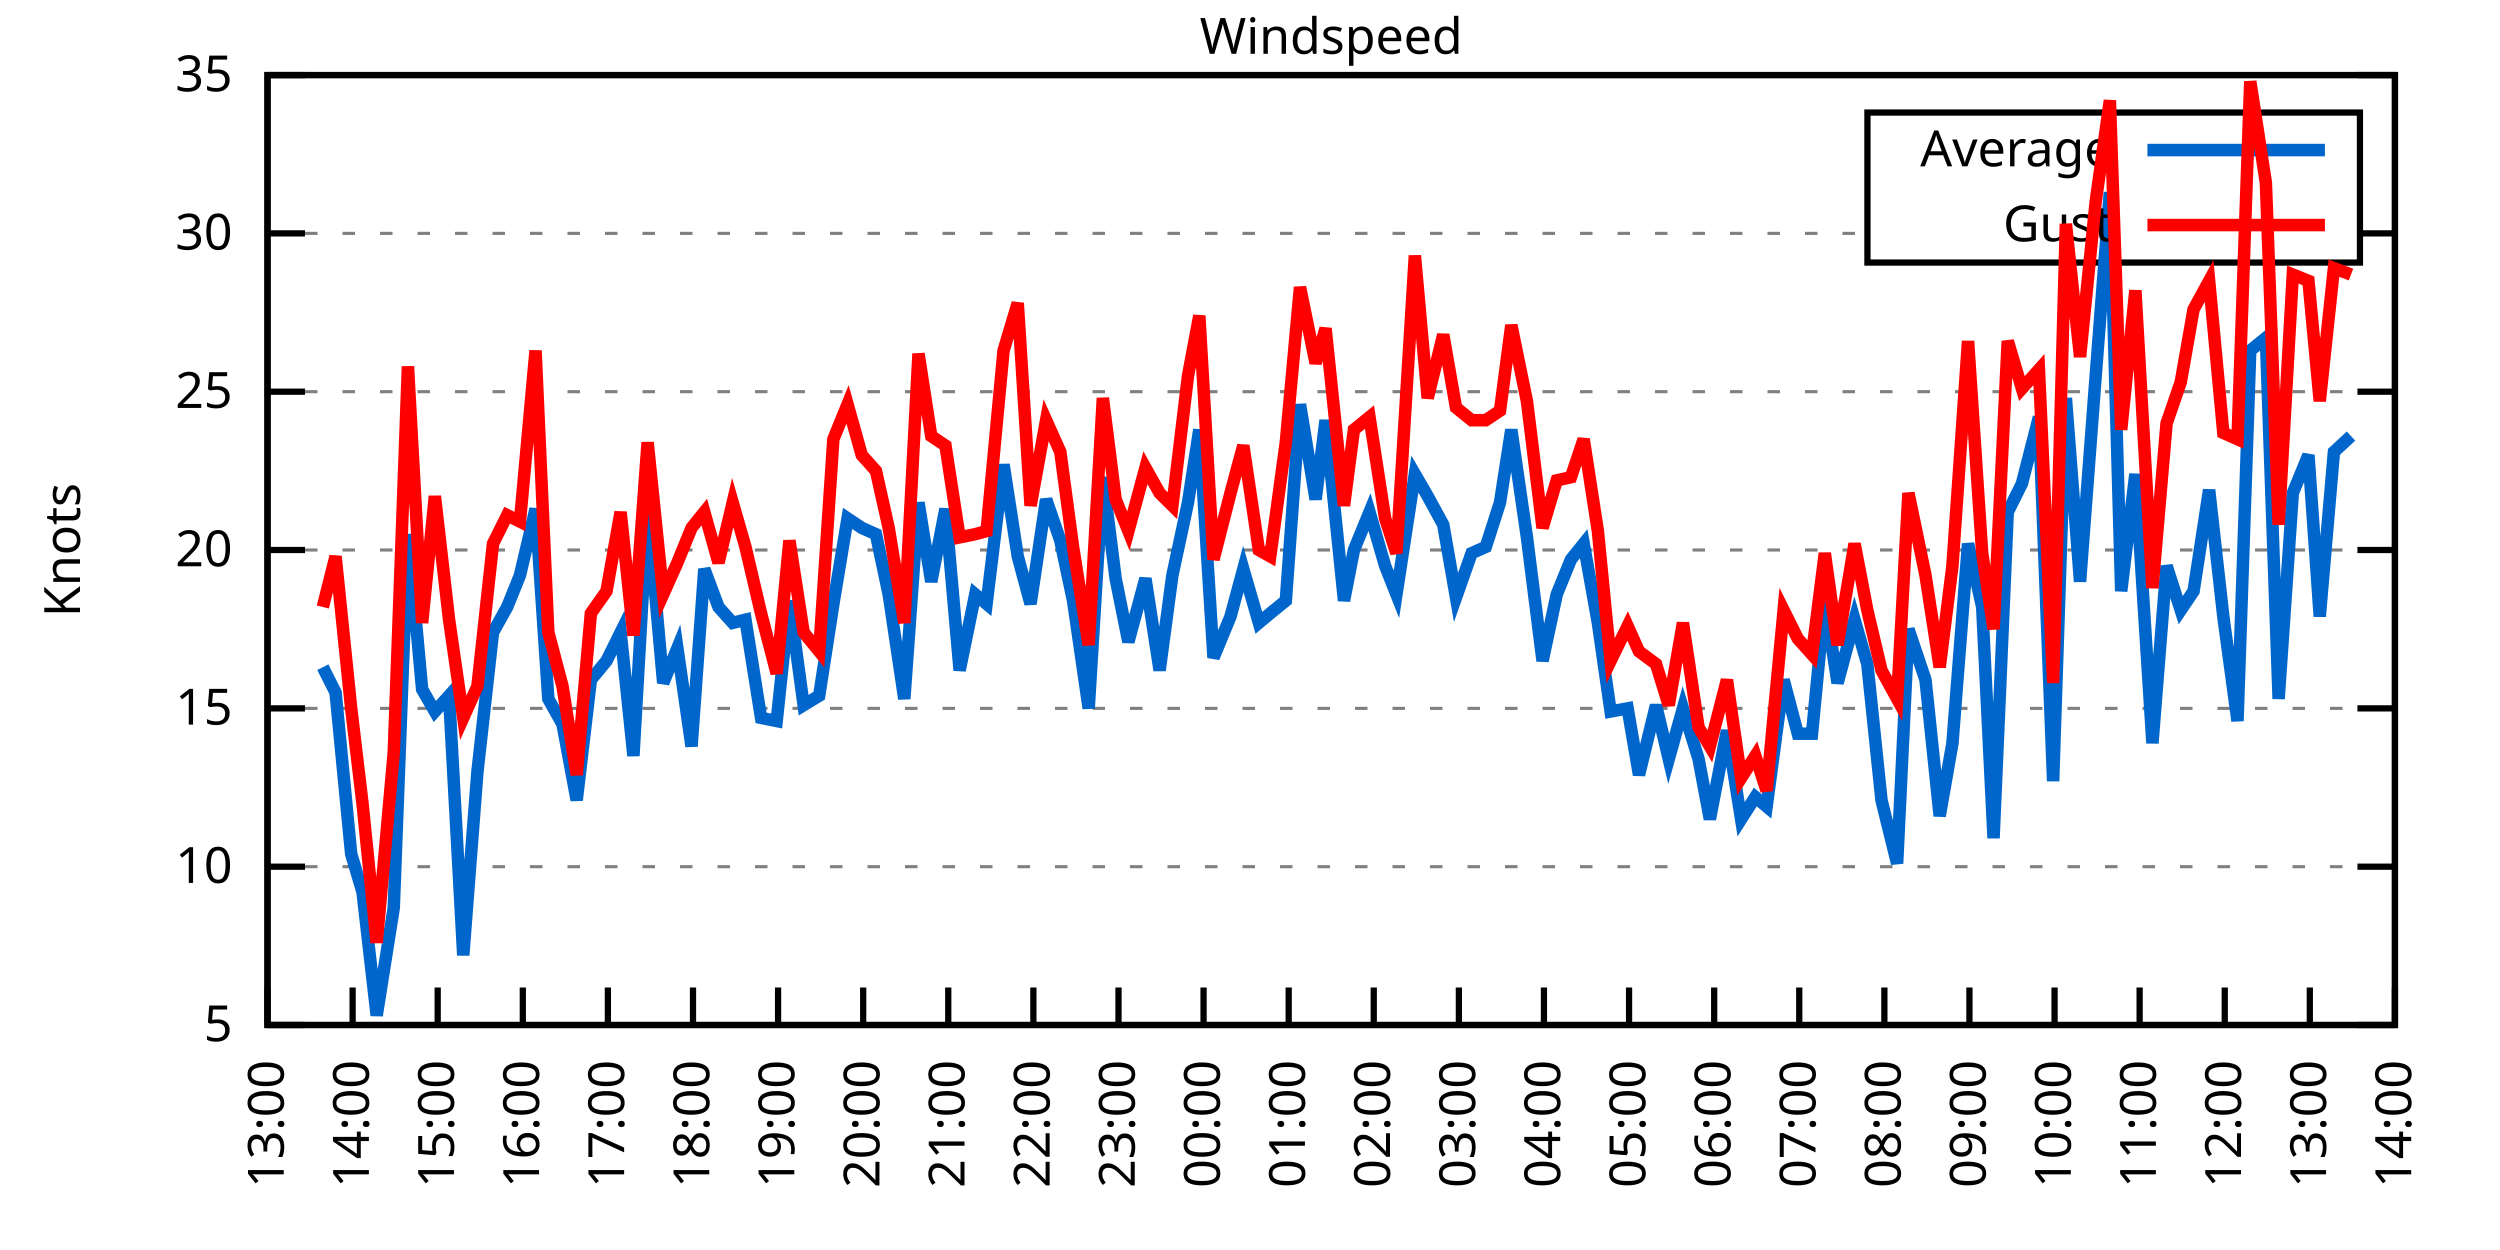
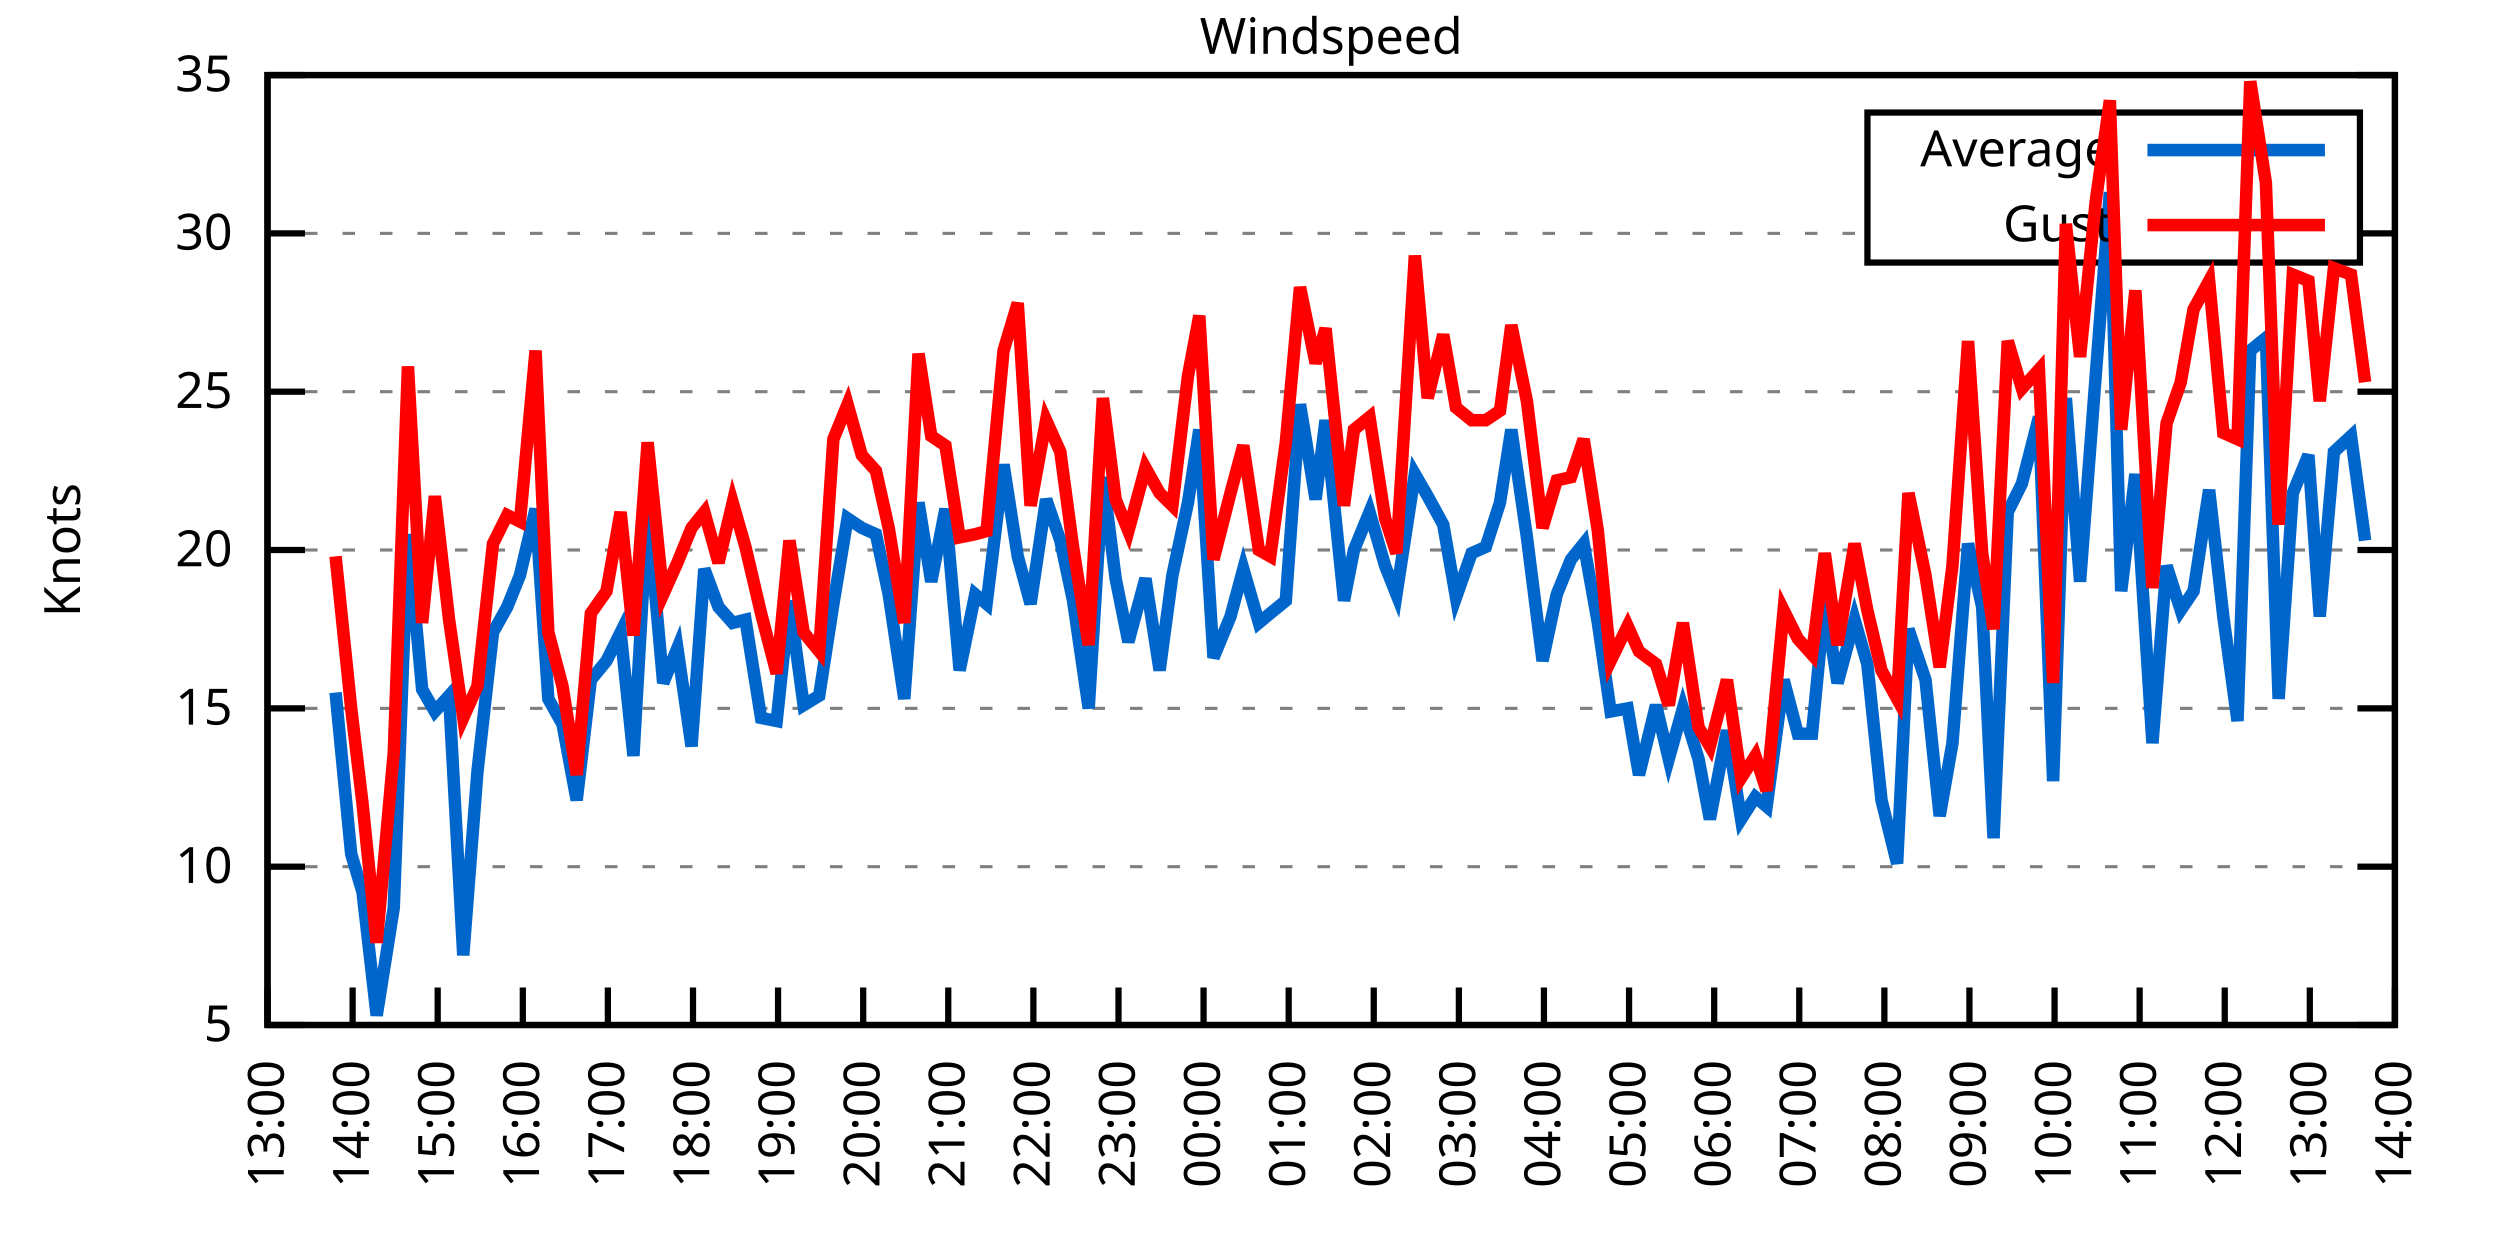
<svg xmlns="http://www.w3.org/2000/svg" xmlns:xlink="http://www.w3.org/1999/xlink" width="400" height="200" viewBox="0 0 400 200">
  <g id="gnuplot_canvas">
    <rect x="0" y="0" width="400" height="200" fill="none" />
    <defs>
      <circle id="gpDot" r="0.5" stroke-width="0.5" stroke="currentColor" />
      <path id="gpPt0" stroke-width="0.333" stroke="currentColor" d="M-1,0 h2 M0,-1 v2" />
      <path id="gpPt1" stroke-width="0.333" stroke="currentColor" d="M-1,-1 L1,1 M1,-1 L-1,1" />
      <path id="gpPt2" stroke-width="0.333" stroke="currentColor" d="M-1,0 L1,0 M0,-1 L0,1 M-1,-1 L1,1 M-1,1 L1,-1" />
      <rect id="gpPt3" stroke-width="0.333" stroke="currentColor" x="-1" y="-1" width="2" height="2" />
      <rect id="gpPt4" stroke-width="0.333" stroke="currentColor" fill="currentColor" x="-1" y="-1" width="2" height="2" />
      <circle id="gpPt5" stroke-width="0.333" stroke="currentColor" cx="0" cy="0" r="1" />
      <use xlink:href="#gpPt5" id="gpPt6" fill="currentColor" stroke="none" />
      <path id="gpPt7" stroke-width="0.333" stroke="currentColor" d="M0,-1.33 L-1.33,0.67 L1.33,0.67 z" />
      <use xlink:href="#gpPt7" id="gpPt8" fill="currentColor" stroke="none" />
      <use xlink:href="#gpPt7" id="gpPt9" stroke="currentColor" transform="rotate(180)" />
      <use xlink:href="#gpPt9" id="gpPt10" fill="currentColor" stroke="none" />
      <use xlink:href="#gpPt3" id="gpPt11" stroke="currentColor" transform="rotate(45)" />
      <use xlink:href="#gpPt11" id="gpPt12" fill="currentColor" stroke="none" />
      <path id="gpPt13" stroke-width="0.333" stroke="currentColor" d="M0,1.330 L1.265,0.411 L0.782,-1.067 L-0.782,-1.076 L-1.265,0.411 z" />
      <use xlink:href="#gpPt13" id="gpPt14" fill="currentColor" stroke="none" />
      <filter id="textbox" filterUnits="objectBoundingBox" x="0" y="0" height="1" width="1">
        <feFlood flood-color="white" flood-opacity="1" result="bgnd" />
        <feComposite in="SourceGraphic" in2="bgnd" operator="atop" />
      </filter>
      <filter id="greybox" filterUnits="objectBoundingBox" x="0" y="0" height="1" width="1">
        <feFlood flood-color="lightgrey" flood-opacity="1" result="grey" />
        <feComposite in="SourceGraphic" in2="grey" operator="atop" />
      </filter>
    </defs>
    <g fill="none" color="white" stroke="currentColor" stroke-width="1.00" stroke-linecap="butt" stroke-linejoin="miter">
</g>
    <g fill="none" color="black" stroke="currentColor" stroke-width="1.00" stroke-linecap="butt" stroke-linejoin="miter">
      <g stroke="none" shape-rendering="crispEdges">
        <polygon fill="rgb(255, 255, 255)" points="42.80,164.00 383.18,164.00 383.18,12.02 42.80,12.02 " />
      </g>
    </g>
    <g fill="none" color="black" stroke="currentColor" stroke-width="1.00" stroke-linecap="butt" stroke-linejoin="miter">
</g>
    <g fill="none" color="black" stroke="black" stroke-width="0.50" stroke-linecap="butt" stroke-linejoin="miter">
</g>
    <g fill="none" color="gray" stroke="currentColor" stroke-width="0.50" stroke-linecap="butt" stroke-linejoin="miter">
      <path stroke="gray" stroke-dasharray="2,4" class="gridline" d="M42.80,164.00 L383.19,164.00  " />
    </g>
    <g fill="none" color="gray" stroke="gray" stroke-width="1.00" stroke-linecap="butt" stroke-linejoin="miter">
</g>
    <g fill="none" color="black" stroke="currentColor" stroke-width="1.00" stroke-linecap="butt" stroke-linejoin="miter">
      <path stroke="black" d="M42.80,164.00 L48.80,164.00 M383.19,164.00 L377.19,164.00  " />
      <g transform="translate(37.20,166.60)" stroke="none" fill="black" font-family="Sans" font-size="8.00" text-anchor="end">
        <text>
          <tspan font-family="Sans"> 5</tspan>
        </text>
      </g>
    </g>
    <g fill="none" color="black" stroke="currentColor" stroke-width="1.00" stroke-linecap="butt" stroke-linejoin="miter">
</g>
    <g fill="none" color="black" stroke="black" stroke-width="0.50" stroke-linecap="butt" stroke-linejoin="miter">
</g>
    <g fill="none" color="gray" stroke="currentColor" stroke-width="0.50" stroke-linecap="butt" stroke-linejoin="miter">
      <path stroke="gray" stroke-dasharray="2,4" class="gridline" d="M42.80,138.67 L383.19,138.67  " />
    </g>
    <g fill="none" color="gray" stroke="gray" stroke-width="1.00" stroke-linecap="butt" stroke-linejoin="miter">
</g>
    <g fill="none" color="black" stroke="currentColor" stroke-width="1.00" stroke-linecap="butt" stroke-linejoin="miter">
      <path stroke="black" d="M42.80,138.67 L48.80,138.67 M383.19,138.67 L377.19,138.67  " />
      <g transform="translate(37.20,141.27)" stroke="none" fill="black" font-family="Sans" font-size="8.00" text-anchor="end">
        <text>
          <tspan font-family="Sans"> 10</tspan>
        </text>
      </g>
    </g>
    <g fill="none" color="black" stroke="currentColor" stroke-width="1.00" stroke-linecap="butt" stroke-linejoin="miter">
</g>
    <g fill="none" color="black" stroke="black" stroke-width="0.50" stroke-linecap="butt" stroke-linejoin="miter">
</g>
    <g fill="none" color="gray" stroke="currentColor" stroke-width="0.50" stroke-linecap="butt" stroke-linejoin="miter">
      <path stroke="gray" stroke-dasharray="2,4" class="gridline" d="M42.80,113.34 L383.19,113.34  " />
    </g>
    <g fill="none" color="gray" stroke="gray" stroke-width="1.00" stroke-linecap="butt" stroke-linejoin="miter">
</g>
    <g fill="none" color="black" stroke="currentColor" stroke-width="1.00" stroke-linecap="butt" stroke-linejoin="miter">
      <path stroke="black" d="M42.80,113.34 L48.80,113.34 M383.19,113.34 L377.19,113.34  " />
      <g transform="translate(37.20,115.94)" stroke="none" fill="black" font-family="Sans" font-size="8.00" text-anchor="end">
        <text>
          <tspan font-family="Sans"> 15</tspan>
        </text>
      </g>
    </g>
    <g fill="none" color="black" stroke="currentColor" stroke-width="1.00" stroke-linecap="butt" stroke-linejoin="miter">
</g>
    <g fill="none" color="black" stroke="black" stroke-width="0.50" stroke-linecap="butt" stroke-linejoin="miter">
</g>
    <g fill="none" color="gray" stroke="currentColor" stroke-width="0.50" stroke-linecap="butt" stroke-linejoin="miter">
      <path stroke="gray" stroke-dasharray="2,4" class="gridline" d="M42.80,88.00 L383.19,88.00  " />
    </g>
    <g fill="none" color="gray" stroke="gray" stroke-width="1.00" stroke-linecap="butt" stroke-linejoin="miter">
</g>
    <g fill="none" color="black" stroke="currentColor" stroke-width="1.00" stroke-linecap="butt" stroke-linejoin="miter">
      <path stroke="black" d="M42.80,88.00 L48.80,88.00 M383.19,88.00 L377.19,88.00  " />
      <g transform="translate(37.20,90.60)" stroke="none" fill="black" font-family="Sans" font-size="8.00" text-anchor="end">
        <text>
          <tspan font-family="Sans"> 20</tspan>
        </text>
      </g>
    </g>
    <g fill="none" color="black" stroke="currentColor" stroke-width="1.00" stroke-linecap="butt" stroke-linejoin="miter">
</g>
    <g fill="none" color="black" stroke="black" stroke-width="0.50" stroke-linecap="butt" stroke-linejoin="miter">
</g>
    <g fill="none" color="gray" stroke="currentColor" stroke-width="0.50" stroke-linecap="butt" stroke-linejoin="miter">
      <path stroke="gray" stroke-dasharray="2,4" class="gridline" d="M42.80,62.67 L383.19,62.67  " />
    </g>
    <g fill="none" color="gray" stroke="gray" stroke-width="1.00" stroke-linecap="butt" stroke-linejoin="miter">
</g>
    <g fill="none" color="black" stroke="currentColor" stroke-width="1.00" stroke-linecap="butt" stroke-linejoin="miter">
      <path stroke="black" d="M42.80,62.67 L48.80,62.67 M383.19,62.67 L377.19,62.67  " />
      <g transform="translate(37.20,65.27)" stroke="none" fill="black" font-family="Sans" font-size="8.00" text-anchor="end">
        <text>
          <tspan font-family="Sans"> 25</tspan>
        </text>
      </g>
    </g>
    <g fill="none" color="black" stroke="currentColor" stroke-width="1.00" stroke-linecap="butt" stroke-linejoin="miter">
</g>
    <g fill="none" color="black" stroke="black" stroke-width="0.50" stroke-linecap="butt" stroke-linejoin="miter">
</g>
    <g fill="none" color="gray" stroke="currentColor" stroke-width="0.50" stroke-linecap="butt" stroke-linejoin="miter">
      <path stroke="gray" stroke-dasharray="2,4" class="gridline" d="M42.80,37.34 L298.79,37.34 M377.59,37.34 L383.19,37.34  " />
    </g>
    <g fill="none" color="gray" stroke="gray" stroke-width="1.00" stroke-linecap="butt" stroke-linejoin="miter">
</g>
    <g fill="none" color="black" stroke="currentColor" stroke-width="1.00" stroke-linecap="butt" stroke-linejoin="miter">
      <path stroke="black" d="M42.80,37.34 L48.80,37.34 M383.19,37.34 L377.19,37.34  " />
      <g transform="translate(37.20,39.94)" stroke="none" fill="black" font-family="Sans" font-size="8.00" text-anchor="end">
        <text>
          <tspan font-family="Sans"> 30</tspan>
        </text>
      </g>
    </g>
    <g fill="none" color="black" stroke="currentColor" stroke-width="1.00" stroke-linecap="butt" stroke-linejoin="miter">
</g>
    <g fill="none" color="black" stroke="black" stroke-width="0.50" stroke-linecap="butt" stroke-linejoin="miter">
</g>
    <g fill="none" color="gray" stroke="currentColor" stroke-width="0.50" stroke-linecap="butt" stroke-linejoin="miter">
      <path stroke="gray" stroke-dasharray="2,4" class="gridline" d="M42.80,12.01 L383.19,12.01  " />
    </g>
    <g fill="none" color="gray" stroke="gray" stroke-width="1.00" stroke-linecap="butt" stroke-linejoin="miter">
</g>
    <g fill="none" color="black" stroke="currentColor" stroke-width="1.00" stroke-linecap="butt" stroke-linejoin="miter">
      <path stroke="black" d="M42.80,12.01 L48.80,12.01 M383.19,12.01 L377.19,12.01  " />
      <g transform="translate(37.20,14.61)" stroke="none" fill="black" font-family="Sans" font-size="8.00" text-anchor="end">
        <text>
          <tspan font-family="Sans"> 35</tspan>
        </text>
      </g>
    </g>
    <g fill="none" color="black" stroke="currentColor" stroke-width="1.00" stroke-linecap="butt" stroke-linejoin="miter">
      <path stroke="black" d="M42.80,164.00 L42.80,158.00  " />
      <g transform="translate(45.40,169.60) rotate(270.00)" stroke="none" fill="black" font-family="Sans" font-size="8.00" text-anchor="end">
        <text>
          <tspan font-family="Sans">13:00</tspan>
        </text>
      </g>
    </g>
    <g fill="none" color="black" stroke="currentColor" stroke-width="1.00" stroke-linecap="butt" stroke-linejoin="miter">
      <path stroke="black" d="M56.42,164.00 L56.42,158.00  " />
      <g transform="translate(59.02,169.60) rotate(270.00)" stroke="none" fill="black" font-family="Sans" font-size="8.00" text-anchor="end">
        <text>
          <tspan font-family="Sans">14:00</tspan>
        </text>
      </g>
    </g>
    <g fill="none" color="black" stroke="currentColor" stroke-width="1.00" stroke-linecap="butt" stroke-linejoin="miter">
      <path stroke="black" d="M70.03,164.00 L70.03,158.00  " />
      <g transform="translate(72.63,169.60) rotate(270.00)" stroke="none" fill="black" font-family="Sans" font-size="8.00" text-anchor="end">
        <text>
          <tspan font-family="Sans">15:00</tspan>
        </text>
      </g>
    </g>
    <g fill="none" color="black" stroke="currentColor" stroke-width="1.00" stroke-linecap="butt" stroke-linejoin="miter">
      <path stroke="black" d="M83.65,164.00 L83.65,158.00  " />
      <g transform="translate(86.25,169.60) rotate(270.00)" stroke="none" fill="black" font-family="Sans" font-size="8.00" text-anchor="end">
        <text>
          <tspan font-family="Sans">16:00</tspan>
        </text>
      </g>
    </g>
    <g fill="none" color="black" stroke="currentColor" stroke-width="1.00" stroke-linecap="butt" stroke-linejoin="miter">
      <path stroke="black" d="M97.26,164.00 L97.26,158.00  " />
      <g transform="translate(99.86,169.60) rotate(270.00)" stroke="none" fill="black" font-family="Sans" font-size="8.00" text-anchor="end">
        <text>
          <tspan font-family="Sans">17:00</tspan>
        </text>
      </g>
    </g>
    <g fill="none" color="black" stroke="currentColor" stroke-width="1.00" stroke-linecap="butt" stroke-linejoin="miter">
      <path stroke="black" d="M110.88,164.00 L110.88,158.00  " />
      <g transform="translate(113.48,169.60) rotate(270.00)" stroke="none" fill="black" font-family="Sans" font-size="8.00" text-anchor="end">
        <text>
          <tspan font-family="Sans">18:00</tspan>
        </text>
      </g>
    </g>
    <g fill="none" color="black" stroke="currentColor" stroke-width="1.00" stroke-linecap="butt" stroke-linejoin="miter">
      <path stroke="black" d="M124.49,164.00 L124.49,158.00  " />
      <g transform="translate(127.09,169.60) rotate(270.00)" stroke="none" fill="black" font-family="Sans" font-size="8.00" text-anchor="end">
        <text>
          <tspan font-family="Sans">19:00</tspan>
        </text>
      </g>
    </g>
    <g fill="none" color="black" stroke="currentColor" stroke-width="1.00" stroke-linecap="butt" stroke-linejoin="miter">
      <path stroke="black" d="M138.11,164.00 L138.11,158.00  " />
      <g transform="translate(140.71,169.60) rotate(270.00)" stroke="none" fill="black" font-family="Sans" font-size="8.00" text-anchor="end">
        <text>
          <tspan font-family="Sans">20:00</tspan>
        </text>
      </g>
    </g>
    <g fill="none" color="black" stroke="currentColor" stroke-width="1.00" stroke-linecap="butt" stroke-linejoin="miter">
      <path stroke="black" d="M151.72,164.00 L151.72,158.00  " />
      <g transform="translate(154.32,169.60) rotate(270.00)" stroke="none" fill="black" font-family="Sans" font-size="8.00" text-anchor="end">
        <text>
          <tspan font-family="Sans">21:00</tspan>
        </text>
      </g>
    </g>
    <g fill="none" color="black" stroke="currentColor" stroke-width="1.00" stroke-linecap="butt" stroke-linejoin="miter">
      <path stroke="black" d="M165.34,164.00 L165.34,158.00  " />
      <g transform="translate(167.94,169.60) rotate(270.00)" stroke="none" fill="black" font-family="Sans" font-size="8.00" text-anchor="end">
        <text>
          <tspan font-family="Sans">22:00</tspan>
        </text>
      </g>
    </g>
    <g fill="none" color="black" stroke="currentColor" stroke-width="1.00" stroke-linecap="butt" stroke-linejoin="miter">
      <path stroke="black" d="M178.96,164.00 L178.96,158.00  " />
      <g transform="translate(181.56,169.60) rotate(270.00)" stroke="none" fill="black" font-family="Sans" font-size="8.00" text-anchor="end">
        <text>
          <tspan font-family="Sans">23:00</tspan>
        </text>
      </g>
    </g>
    <g fill="none" color="black" stroke="currentColor" stroke-width="1.00" stroke-linecap="butt" stroke-linejoin="miter">
      <path stroke="black" d="M192.57,164.00 L192.57,158.00  " />
      <g transform="translate(195.17,169.60) rotate(270.00)" stroke="none" fill="black" font-family="Sans" font-size="8.00" text-anchor="end">
        <text>
          <tspan font-family="Sans">00:00</tspan>
        </text>
      </g>
    </g>
    <g fill="none" color="black" stroke="currentColor" stroke-width="1.00" stroke-linecap="butt" stroke-linejoin="miter">
      <path stroke="black" d="M206.19,164.00 L206.19,158.00  " />
      <g transform="translate(208.79,169.60) rotate(270.00)" stroke="none" fill="black" font-family="Sans" font-size="8.00" text-anchor="end">
        <text>
          <tspan font-family="Sans">01:00</tspan>
        </text>
      </g>
    </g>
    <g fill="none" color="black" stroke="currentColor" stroke-width="1.00" stroke-linecap="butt" stroke-linejoin="miter">
      <path stroke="black" d="M219.80,164.00 L219.80,158.00  " />
      <g transform="translate(222.40,169.60) rotate(270.00)" stroke="none" fill="black" font-family="Sans" font-size="8.00" text-anchor="end">
        <text>
          <tspan font-family="Sans">02:00</tspan>
        </text>
      </g>
    </g>
    <g fill="none" color="black" stroke="currentColor" stroke-width="1.00" stroke-linecap="butt" stroke-linejoin="miter">
      <path stroke="black" d="M233.42,164.00 L233.42,158.00  " />
      <g transform="translate(236.02,169.60) rotate(270.00)" stroke="none" fill="black" font-family="Sans" font-size="8.00" text-anchor="end">
        <text>
          <tspan font-family="Sans">03:00</tspan>
        </text>
      </g>
    </g>
    <g fill="none" color="black" stroke="currentColor" stroke-width="1.00" stroke-linecap="butt" stroke-linejoin="miter">
      <path stroke="black" d="M247.03,164.00 L247.03,158.00  " />
      <g transform="translate(249.63,169.60) rotate(270.00)" stroke="none" fill="black" font-family="Sans" font-size="8.00" text-anchor="end">
        <text>
          <tspan font-family="Sans">04:00</tspan>
        </text>
      </g>
    </g>
    <g fill="none" color="black" stroke="currentColor" stroke-width="1.00" stroke-linecap="butt" stroke-linejoin="miter">
      <path stroke="black" d="M260.65,164.00 L260.65,158.00  " />
      <g transform="translate(263.25,169.60) rotate(270.00)" stroke="none" fill="black" font-family="Sans" font-size="8.00" text-anchor="end">
        <text>
          <tspan font-family="Sans">05:00</tspan>
        </text>
      </g>
    </g>
    <g fill="none" color="black" stroke="currentColor" stroke-width="1.00" stroke-linecap="butt" stroke-linejoin="miter">
      <path stroke="black" d="M274.27,164.00 L274.27,158.00  " />
      <g transform="translate(276.87,169.60) rotate(270.00)" stroke="none" fill="black" font-family="Sans" font-size="8.00" text-anchor="end">
        <text>
          <tspan font-family="Sans">06:00</tspan>
        </text>
      </g>
    </g>
    <g fill="none" color="black" stroke="currentColor" stroke-width="1.00" stroke-linecap="butt" stroke-linejoin="miter">
      <path stroke="black" d="M287.88,164.00 L287.88,158.00  " />
      <g transform="translate(290.48,169.60) rotate(270.00)" stroke="none" fill="black" font-family="Sans" font-size="8.00" text-anchor="end">
        <text>
          <tspan font-family="Sans">07:00</tspan>
        </text>
      </g>
    </g>
    <g fill="none" color="black" stroke="currentColor" stroke-width="1.00" stroke-linecap="butt" stroke-linejoin="miter">
      <path stroke="black" d="M301.50,164.00 L301.50,158.00  " />
      <g transform="translate(304.10,169.60) rotate(270.00)" stroke="none" fill="black" font-family="Sans" font-size="8.00" text-anchor="end">
        <text>
          <tspan font-family="Sans">08:00</tspan>
        </text>
      </g>
    </g>
    <g fill="none" color="black" stroke="currentColor" stroke-width="1.00" stroke-linecap="butt" stroke-linejoin="miter">
      <path stroke="black" d="M315.11,164.00 L315.11,158.00  " />
      <g transform="translate(317.71,169.60) rotate(270.00)" stroke="none" fill="black" font-family="Sans" font-size="8.00" text-anchor="end">
        <text>
          <tspan font-family="Sans">09:00</tspan>
        </text>
      </g>
    </g>
    <g fill="none" color="black" stroke="currentColor" stroke-width="1.00" stroke-linecap="butt" stroke-linejoin="miter">
      <path stroke="black" d="M328.73,164.00 L328.73,158.00  " />
      <g transform="translate(331.33,169.60) rotate(270.00)" stroke="none" fill="black" font-family="Sans" font-size="8.00" text-anchor="end">
        <text>
          <tspan font-family="Sans">10:00</tspan>
        </text>
      </g>
    </g>
    <g fill="none" color="black" stroke="currentColor" stroke-width="1.00" stroke-linecap="butt" stroke-linejoin="miter">
      <path stroke="black" d="M342.34,164.00 L342.34,158.00  " />
      <g transform="translate(344.94,169.60) rotate(270.00)" stroke="none" fill="black" font-family="Sans" font-size="8.00" text-anchor="end">
        <text>
          <tspan font-family="Sans">11:00</tspan>
        </text>
      </g>
    </g>
    <g fill="none" color="black" stroke="currentColor" stroke-width="1.00" stroke-linecap="butt" stroke-linejoin="miter">
      <path stroke="black" d="M355.96,164.00 L355.96,158.00  " />
      <g transform="translate(358.56,169.60) rotate(270.00)" stroke="none" fill="black" font-family="Sans" font-size="8.00" text-anchor="end">
        <text>
          <tspan font-family="Sans">12:00</tspan>
        </text>
      </g>
    </g>
    <g fill="none" color="black" stroke="currentColor" stroke-width="1.00" stroke-linecap="butt" stroke-linejoin="miter">
      <path stroke="black" d="M369.57,164.00 L369.57,158.00  " />
      <g transform="translate(372.17,169.60) rotate(270.00)" stroke="none" fill="black" font-family="Sans" font-size="8.00" text-anchor="end">
        <text>
          <tspan font-family="Sans">13:00</tspan>
        </text>
      </g>
    </g>
    <g fill="none" color="black" stroke="currentColor" stroke-width="1.00" stroke-linecap="butt" stroke-linejoin="miter">
      <path stroke="black" d="M383.19,164.00 L383.19,158.00  " />
      <g transform="translate(385.79,169.60) rotate(270.00)" stroke="none" fill="black" font-family="Sans" font-size="8.00" text-anchor="end">
        <text>
          <tspan font-family="Sans">14:00</tspan>
        </text>
      </g>
    </g>
    <g fill="none" color="black" stroke="currentColor" stroke-width="1.00" stroke-linecap="butt" stroke-linejoin="miter">
</g>
    <g fill="none" color="black" stroke="currentColor" stroke-width="1.00" stroke-linecap="butt" stroke-linejoin="miter">
      <path stroke="black" d="M42.80,12.01 L42.80,164.00 L383.19,164.00 L383.19,12.01 L42.80,12.01 Z  " />
    </g>
    <g fill="none" color="black" stroke="currentColor" stroke-width="1.00" stroke-linecap="butt" stroke-linejoin="miter">
</g>
    <g fill="none" color="black" stroke="currentColor" stroke-width="1.00" stroke-linecap="butt" stroke-linejoin="miter">
      <path stroke="black" d="M298.79,42.01 L298.79,18.01 L377.59,18.01 L377.59,42.01 L298.79,42.01 Z  " />
    </g>
    <g id="Windspeed_plot_1">
      <g fill="none" color="white" stroke="black" stroke-width="2.00" stroke-linecap="butt" stroke-linejoin="miter">
</g>
      <g fill="none" color="black" stroke="currentColor" stroke-width="2.00" stroke-linecap="butt" stroke-linejoin="miter">
        <g transform="translate(337.99,26.61)" stroke="none" fill="black" font-family="Sans" font-size="8.00" text-anchor="end">
          <text>
            <tspan font-family="Sans">Average</tspan>
          </text>
        </g>
      </g>
      <g fill="none" color="black" stroke="currentColor" stroke-width="2.00" stroke-linecap="butt" stroke-linejoin="miter">
-         <path stroke="rgb(  0, 102, 204)" d="M343.59,24.01 L371.99,24.01 M51.65,106.75 L53.69,110.80 L56.19,136.64 L58.00,142.72 L60.27,162.48 L63.00,145.25   L65.27,85.47 L67.54,110.30 L69.58,113.84 L71.85,111.31 L74.12,152.85 L76.39,123.47 L78.88,101.18 L81.15,97.12   L83.19,92.06 L85.69,81.42 L87.73,111.82 L90.00,115.87 L92.27,128.03 L94.54,108.78 L97.04,105.74 L99.30,101.18   L101.35,120.94 L103.62,81.42 L106.11,109.28 L108.38,103.71 L110.65,119.42 L112.69,91.04 L114.96,97.12 L117.23,99.66   L119.27,99.15 L121.77,114.86 L124.27,115.36 L126.31,96.11 L128.58,112.83 L131.07,111.31 L133.34,96.62 L135.61,82.94   L137.88,84.46 L140.15,85.47 L142.19,95.10 L144.69,111.82 L146.96,80.41 L149.00,93.07 L151.27,81.42 L153.54,107.26   L156.04,95.10 L157.85,96.62 L160.57,74.33 L162.84,89.02 L164.89,96.62 L167.38,79.90 L169.65,86.49 L171.69,96.11   L174.19,113.34 L176.46,76.35 L178.50,92.56 L180.54,102.70 L183.27,92.56 L185.54,107.26 L187.58,92.06 L190.08,80.41   L191.89,68.75 L194.16,105.23 L196.88,98.64 L198.93,91.04 L201.42,99.66 L203.24,98.14 L205.73,96.11 L208.00,64.70   L210.50,79.90 L212.09,67.23 L215.04,96.11 L216.63,88.00 L219.12,81.93 L221.62,90.54 L223.43,95.10 L226.38,75.85   L228.43,79.39 L230.92,83.95 L232.96,95.60 L235.46,88.51 L237.73,87.50 L240.00,80.41 L241.81,68.75 L244.31,85.98   L246.81,105.74 L249.08,95.10 L251.35,89.52 L253.39,86.99 L255.66,99.66 L257.70,113.84 L260.42,113.34 L262.24,123.98   L264.96,112.83 L267.00,121.44 L269.27,113.34 L271.77,121.44 L273.58,131.07 L276.31,116.88 L278.58,131.07 L280.85,127.52   L282.66,129.04 L285.38,108.78 L287.65,117.39 L289.92,117.39 L291.97,96.11 L294.01,109.28 L296.73,99.15 L298.77,106.24   L301.04,128.03 L303.54,138.16 L305.35,100.67 L308.08,108.78 L310.35,130.56 L312.39,118.91 L314.89,86.99 L317.15,97.12   L318.97,134.11 L321.24,81.93 L323.51,77.37 L326.23,66.73 L328.50,124.99 L330.54,63.69 L332.81,93.07 L335.31,60.14   L337.58,30.76 L339.39,94.59 L341.66,75.85 L344.39,118.91 L346.65,90.54 L348.92,97.63 L350.97,94.59 L353.46,78.38   L355.73,98.64 L358.00,115.36 L360.04,56.09 L362.54,54.06 L364.58,111.82 L366.85,78.89 L369.35,72.81 L371.16,98.64   L373.43,72.30 L376.16,69.77  " />
+         <path stroke="rgb(  0, 102, 204)" d="M343.59,24.01 L371.99,24.01 M53.69,110.80 L56.19,136.64 L58.00,142.72 L60.27,162.48 L63.00,145.25 L65.27,85.47   L67.54,110.30 L69.58,113.84 L71.85,111.31 L74.12,152.85 L76.39,123.47 L78.88,101.18 L81.15,97.12 L83.19,92.06   L85.69,81.42 L87.73,111.82 L90.00,115.87 L92.27,128.03 L94.54,108.78 L97.04,105.74 L99.30,101.18 L101.35,120.94   L103.62,81.42 L106.11,109.28 L108.38,103.71 L110.65,119.42 L112.69,91.04 L114.96,97.12 L117.23,99.66 L119.27,99.15   L121.77,114.86 L124.27,115.36 L126.31,96.11 L128.58,112.83 L131.07,111.31 L133.34,96.62 L135.61,82.94 L137.88,84.46   L140.15,85.47 L142.19,95.10 L144.69,111.82 L146.96,80.41 L149.00,93.07 L151.27,81.42 L153.54,107.26 L156.04,95.10   L157.85,96.62 L160.57,74.33 L162.84,89.02 L164.89,96.62 L167.38,79.90 L169.65,86.49 L171.69,96.11 L174.19,113.34   L176.46,76.35 L178.50,92.56 L180.54,102.70 L183.27,92.56 L185.54,107.26 L187.58,92.06 L190.08,80.41 L191.89,68.75   L194.16,105.23 L196.88,98.64 L198.93,91.04 L201.42,99.66 L203.24,98.14 L205.73,96.11 L208.00,64.70 L210.50,79.90   L212.09,67.23 L215.04,96.11 L216.63,88.00 L219.12,81.93 L221.62,90.54 L223.43,95.10 L226.38,75.85 L228.43,79.39   L230.92,83.95 L232.96,95.60 L235.46,88.51 L237.73,87.50 L240.00,80.41 L241.81,68.75 L244.31,85.98 L246.81,105.74   L249.08,95.10 L251.35,89.52 L253.39,86.99 L255.66,99.66 L257.70,113.84 L260.42,113.34 L262.24,123.98 L264.96,112.83   L267.00,121.44 L269.27,113.34 L271.77,121.44 L273.58,131.07 L276.31,116.88 L278.58,131.07 L280.85,127.52 L282.66,129.04   L285.38,108.78 L287.65,117.39 L289.92,117.39 L291.97,96.11 L294.01,109.28 L296.73,99.15 L298.77,106.24 L301.04,128.03   L303.54,138.16 L305.35,100.67 L308.08,108.78 L310.35,130.56 L312.39,118.91 L314.89,86.99 L317.15,97.12 L318.97,134.11   L321.24,81.93 L323.51,77.37 L326.23,66.73 L328.50,124.99 L330.54,63.69 L332.81,93.07 L335.31,60.14 L337.58,30.76   L339.39,94.59 L341.66,75.85 L344.39,118.91 L346.65,90.54 L348.92,97.63 L350.97,94.59 L353.46,78.38 L355.73,98.64   L358.00,115.36 L360.04,56.09 L362.54,54.06 L364.58,111.82 L366.85,78.89 L369.35,72.81 L371.16,98.64 L373.43,72.30   L376.16,69.77 L378.42,86.49  " />
      </g>
    </g>
    <g id="Windspeed_plot_2">
      <g fill="none" color="black" stroke="currentColor" stroke-width="2.00" stroke-linecap="butt" stroke-linejoin="miter">
        <g transform="translate(337.99,38.61)" stroke="none" fill="black" font-family="Sans" font-size="8.00" text-anchor="end">
          <text>
            <tspan font-family="Sans">Gust</tspan>
          </text>
        </g>
      </g>
      <g fill="none" color="black" stroke="currentColor" stroke-width="2.00" stroke-linecap="butt" stroke-linejoin="miter">
-         <path stroke="rgb(255,   0,   0)" d="M343.59,36.01 L371.99,36.01 M51.65,97.12 L53.69,89.02 L56.19,113.34 L58.00,128.54 L60.27,150.83 L63.00,120.43   L65.27,58.62 L67.54,99.66 L69.58,79.39 L71.85,99.15 L74.12,114.86 L76.39,109.79 L78.88,86.99 L81.15,82.43   L83.19,83.45 L85.69,56.09 L87.73,101.18 L90.00,109.79 L92.27,123.98 L94.54,98.14 L97.04,94.59 L99.30,81.93   L101.35,101.68 L103.62,70.78 L106.11,95.10 L108.38,90.03 L110.65,84.46 L112.69,81.93 L114.96,90.03 L117.23,80.41   L119.27,87.50 L121.77,98.14 L124.27,107.76 L126.31,86.49 L128.58,101.18 L131.07,104.22 L133.34,70.27 L135.61,64.70   L137.88,72.81 L140.15,75.34 L142.19,84.46 L144.69,99.66 L146.96,56.59 L149.00,69.77 L151.27,71.29 L153.54,85.98   L156.04,85.47 L157.85,84.97 L160.57,56.09 L162.84,48.49 L164.89,80.91 L167.38,67.23 L169.65,72.30 L171.69,87.50   L174.19,103.20 L176.46,63.69 L178.50,79.90 L180.54,84.97 L183.27,74.83 L185.54,78.89 L187.58,80.91 L190.08,60.14   L191.89,50.51 L194.16,89.52 L196.88,78.89 L198.93,71.29 L201.42,88.00 L203.24,89.02 L205.73,70.78 L208.00,45.95   L210.50,58.11 L212.09,52.54 L215.04,80.91 L216.63,68.75 L219.12,66.73 L221.62,82.94 L223.43,88.51 L226.38,40.89   L228.43,63.69 L230.92,53.55 L232.96,65.21 L235.46,67.23 L237.73,67.23 L240.00,65.71 L241.81,52.03 L244.31,64.19   L246.81,84.46 L249.08,76.86 L251.35,76.35 L253.39,70.27 L255.66,84.97 L257.70,105.74 L260.42,100.16 L262.24,104.22   L264.96,106.24 L267.00,112.83 L269.27,99.66 L271.77,116.38 L273.58,119.42 L276.31,108.78 L278.58,124.48 L280.85,120.94   L282.66,126.51 L285.38,97.63 L287.65,102.19 L289.92,104.72 L291.97,88.51 L294.01,103.20 L296.73,86.99 L298.77,97.63   L301.04,107.26 L303.54,111.82 L305.35,78.89 L308.08,92.06 L310.35,106.75 L312.39,90.54 L314.89,54.57 L317.15,88.51   L318.97,100.67 L321.24,54.57 L323.51,62.17 L326.23,59.13 L328.50,109.28 L330.54,35.82 L332.81,57.10 L335.31,32.28   L337.58,16.06 L339.39,68.75 L341.66,46.46 L344.39,94.08 L346.65,67.74 L348.92,61.15 L350.97,49.50 L353.46,44.94   L355.73,69.26 L358.00,70.27 L360.04,13.02 L362.54,29.24 L364.58,83.95 L366.85,43.93 L369.35,44.94 L371.16,64.19   L373.43,42.91 L376.16,43.93  " />
+         <path stroke="rgb(255,   0,   0)" d="M343.59,36.01 L371.99,36.01 M53.69,89.02 L56.19,113.34 L58.00,128.54 L60.27,150.83 L63.00,120.43 L65.27,58.62   L67.54,99.66 L69.58,79.39 L71.85,99.15 L74.12,114.86 L76.39,109.79 L78.88,86.99 L81.15,82.43 L83.19,83.45   L85.69,56.09 L87.73,101.18 L90.00,109.79 L92.27,123.98 L94.54,98.14 L97.04,94.59 L99.30,81.93 L101.35,101.68   L103.62,70.78 L106.11,95.10 L108.38,90.03 L110.65,84.46 L112.69,81.93 L114.96,90.03 L117.23,80.41 L119.27,87.50   L121.77,98.14 L124.27,107.76 L126.31,86.49 L128.58,101.18 L131.07,104.22 L133.34,70.27 L135.61,64.70 L137.88,72.81   L140.15,75.34 L142.19,84.46 L144.69,99.66 L146.96,56.59 L149.00,69.77 L151.27,71.29 L153.54,85.98 L156.04,85.47   L157.85,84.97 L160.57,56.09 L162.84,48.49 L164.89,80.91 L167.38,67.23 L169.65,72.30 L171.69,87.50 L174.19,103.20   L176.46,63.69 L178.50,79.90 L180.54,84.97 L183.27,74.83 L185.54,78.89 L187.58,80.91 L190.08,60.14 L191.89,50.51   L194.16,89.52 L196.88,78.89 L198.93,71.29 L201.42,88.00 L203.24,89.02 L205.73,70.78 L208.00,45.95 L210.50,58.11   L212.09,52.54 L215.04,80.91 L216.63,68.75 L219.12,66.73 L221.62,82.94 L223.43,88.51 L226.38,40.89 L228.43,63.69   L230.92,53.55 L232.96,65.21 L235.46,67.23 L237.73,67.23 L240.00,65.71 L241.81,52.03 L244.31,64.19 L246.81,84.46   L249.08,76.86 L251.35,76.35 L253.39,70.27 L255.66,84.97 L257.70,105.74 L260.42,100.16 L262.24,104.22 L264.96,106.24   L267.00,112.83 L269.27,99.66 L271.77,116.38 L273.58,119.42 L276.31,108.78 L278.58,124.48 L280.85,120.94 L282.66,126.51   L285.38,97.63 L287.65,102.19 L289.92,104.72 L291.97,88.51 L294.01,103.20 L296.73,86.99 L298.77,97.63 L301.04,107.26   L303.54,111.82 L305.35,78.89 L308.08,92.06 L310.35,106.75 L312.39,90.54 L314.89,54.57 L317.15,88.51 L318.97,100.67   L321.24,54.57 L323.51,62.17 L326.23,59.13 L328.50,109.28 L330.54,35.82 L332.81,57.10 L335.31,32.28 L337.58,16.06   L339.39,68.75 L341.66,46.46 L344.39,94.08 L346.65,67.74 L348.92,61.15 L350.97,49.50 L353.46,44.94 L355.73,69.26   L358.00,70.27 L360.04,13.02 L362.54,29.24 L364.58,83.95 L366.85,43.93 L369.35,44.94 L371.16,64.19 L373.43,42.91   L376.16,43.93 L378.42,61.15  " />
      </g>
    </g>
    <g fill="none" color="black" stroke="currentColor" stroke-width="2.00" stroke-linecap="butt" stroke-linejoin="miter">
</g>
    <g fill="none" color="black" stroke="black" stroke-width="1.00" stroke-linecap="butt" stroke-linejoin="miter">
</g>
    <g fill="none" color="black" stroke="currentColor" stroke-width="1.00" stroke-linecap="butt" stroke-linejoin="miter">
      <path stroke="black" d="M42.80,12.01 L42.80,164.00 L383.19,164.00 L383.19,12.01 L42.80,12.01 Z  " />
      <g transform="translate(12.80,88.01) rotate(270.00)" stroke="none" fill="black" font-family="Sans" font-size="8.00" text-anchor="middle">
        <text>
          <tspan font-family="Sans">Knots</tspan>
        </text>
      </g>
    </g>
    <g fill="none" color="black" stroke="currentColor" stroke-width="1.00" stroke-linecap="butt" stroke-linejoin="miter">
</g>
    <g fill="none" color="black" stroke="currentColor" stroke-width="1.00" stroke-linecap="butt" stroke-linejoin="miter">
      <g transform="translate(212.99,8.61)" stroke="none" fill="black" font-family="Sans" font-size="8.00" text-anchor="middle">
        <text>
          <tspan font-family="Sans">Windspeed</tspan>
        </text>
      </g>
    </g>
    <g fill="none" color="black" stroke="currentColor" stroke-width="1.00" stroke-linecap="butt" stroke-linejoin="miter">
</g>
  </g>
</svg>
